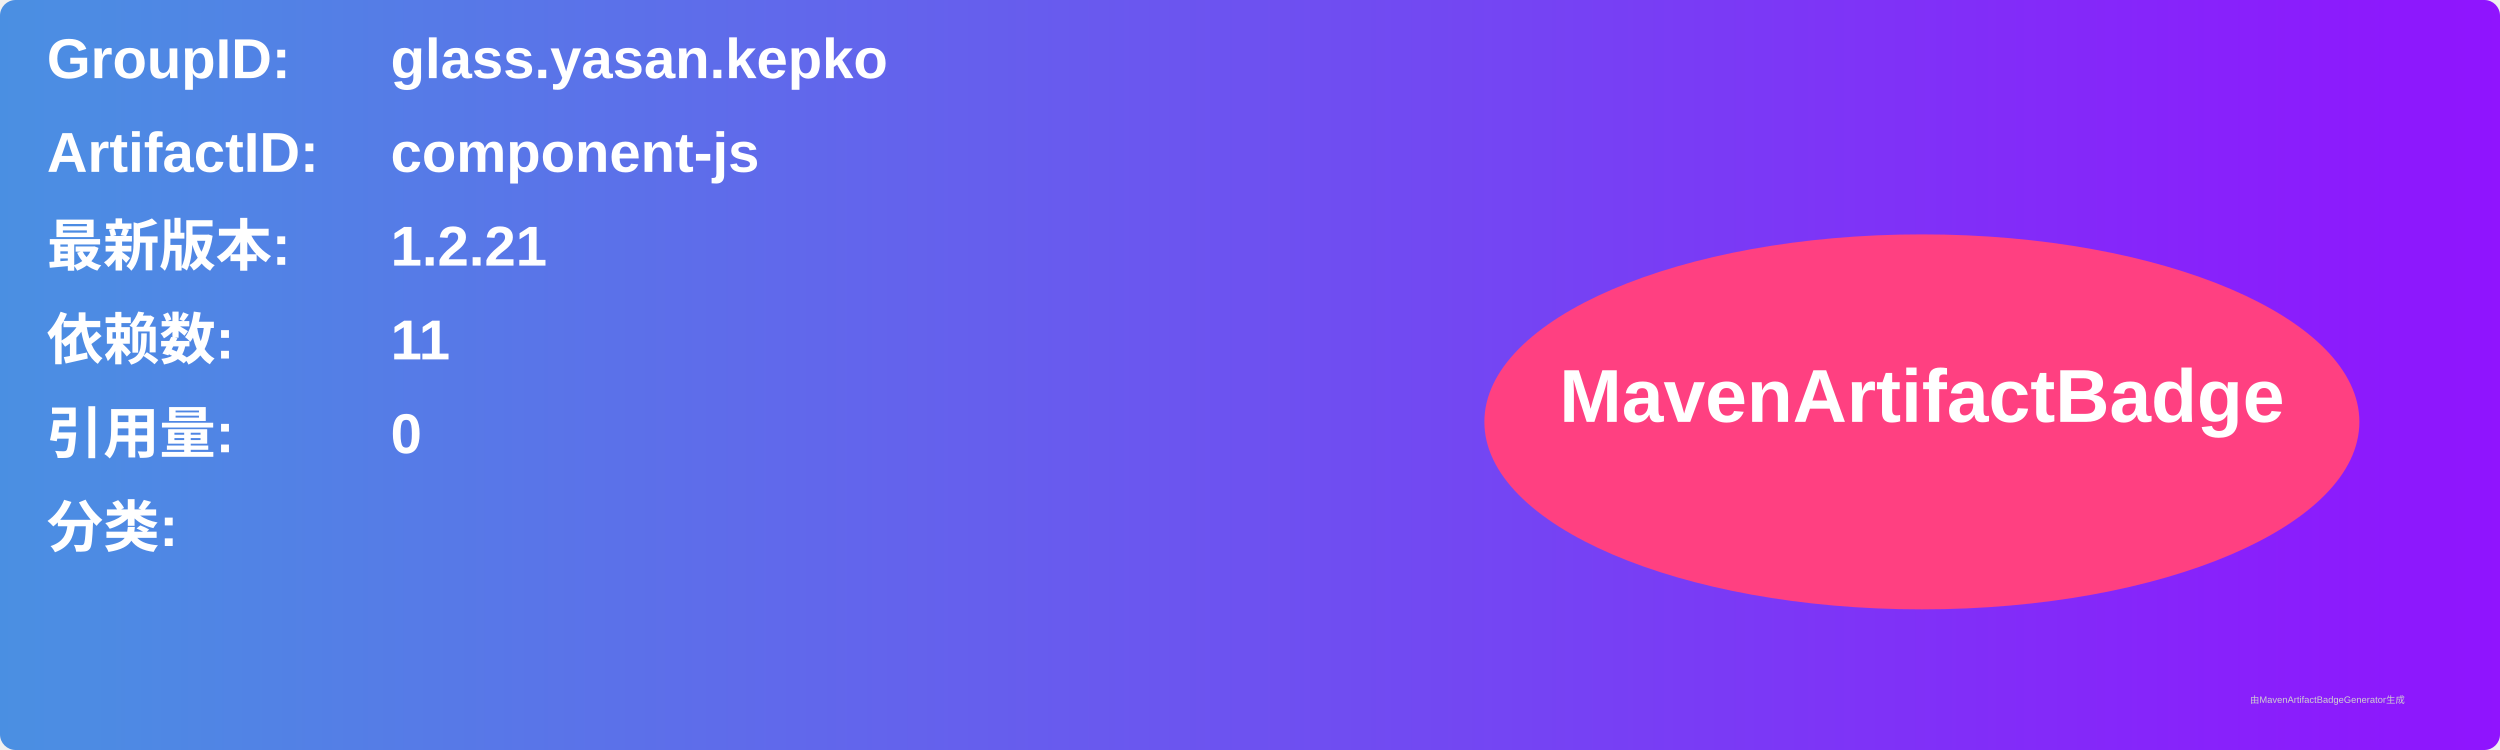
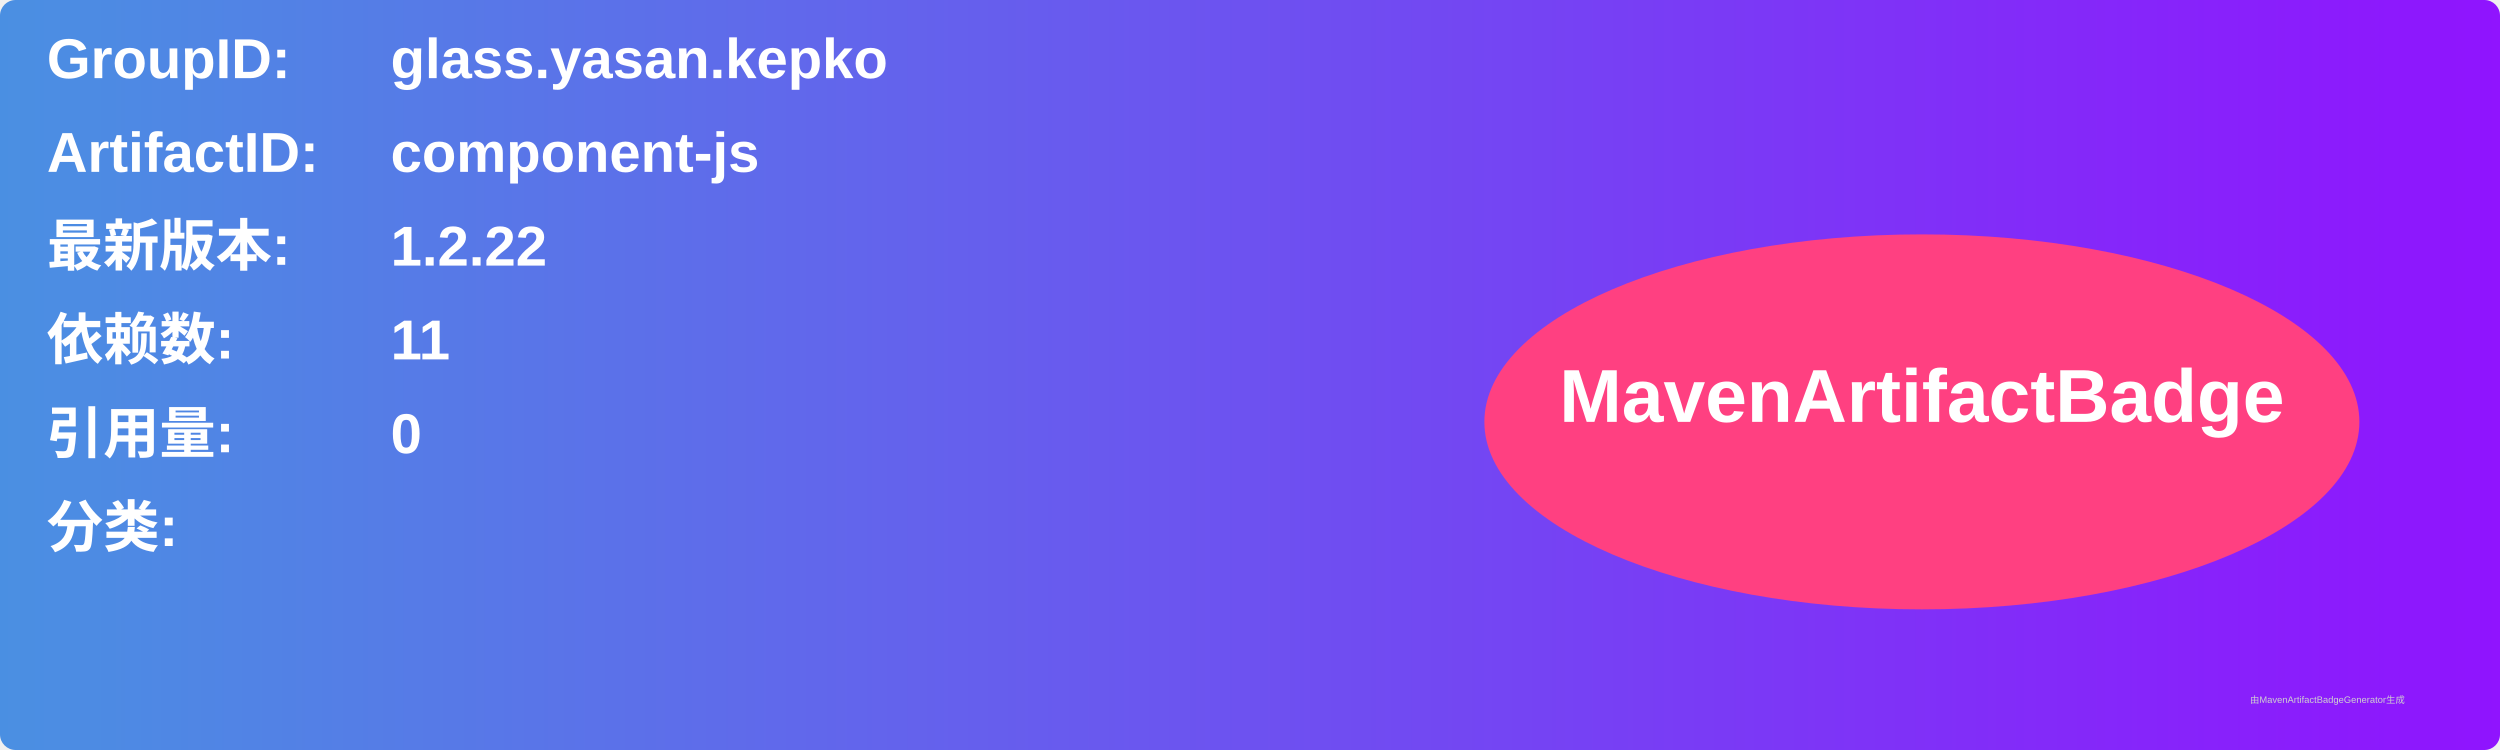
<svg xmlns="http://www.w3.org/2000/svg" width="800" height="240" viewBox="0 0 800 240">
  <linearGradient id="grad" x1="0%" y1="0%" x2="100%" y2="0%">
    <stop offset="0%" stop-color="#4a90e2" />
    <stop offset="100%" stop-color="#9013fe" />
  </linearGradient>
  <rect width="100%" height="100%" rx="5" ry="5" fill="url(#grad)" />
  <g transform="translate(15, 15)">
    <text x="0" y="10" font-family="Arial" font-size="18" fill="white" font-weight="bold" width="260">GroupID:</text>
    <text x="110" y="10" font-family="Arial" font-size="18" fill="white" font-weight="bold" width="460">glass.yasan.kepko</text>
    <text x="0" y="40" font-family="Arial" font-size="18" fill="white" font-weight="bold" width="260">ArtifactID:</text>
    <text x="110" y="40" font-family="Arial" font-size="18" fill="white" font-weight="bold" width="460">component-js</text>
    <text x="0" y="70" font-family="Arial" font-size="18" fill="white" font-weight="bold">最新版本:</text>
    <text x="110" y="70" font-family="Arial" font-size="18" fill="white" font-weight="bold">
-       <tspan font-weight="bold">1.2.21</tspan>
+       <tspan font-weight="bold">1.2.22</tspan>
    </text>
    <text x="0" y="100" font-family="Arial" font-size="18" fill="white" font-weight="bold">依赖数: </text>
    <text x="110" y="100" font-family="Arial" font-size="18" fill="white">
      <tspan font-weight="bold">11</tspan>
    </text>
    <text x="0" y="130" font-family="Arial" font-size="18" fill="white" font-weight="bold">引用量: </text>
    <text x="110" y="130" font-family="Arial" font-size="18" fill="white">
      <tspan font-weight="bold">0</tspan>
    </text>
    <text x="0" y="160" font-family="Arial" font-size="18" fill="white" font-weight="bold">分类:</text>
    <text x="10" y="190" font-family="Arial" font-size="10" fill="white">
      <tspan font-weight="bold" />
    </text>
    <ellipse cx="600" cy="120" rx="140" ry="60" fill="#ff4081" />
    <text x="600" y="120" text-anchor="middle" font-family="Arial" font-size="24" fill="white" font-weight="bold">MavenArtifactBadge</text>
  </g>
  <text x="720" y="225" font-family="Arial" font-size="3" fill="#d0d0d0">由MavenArtifactBadgeGenerator生成</text>
</svg>
